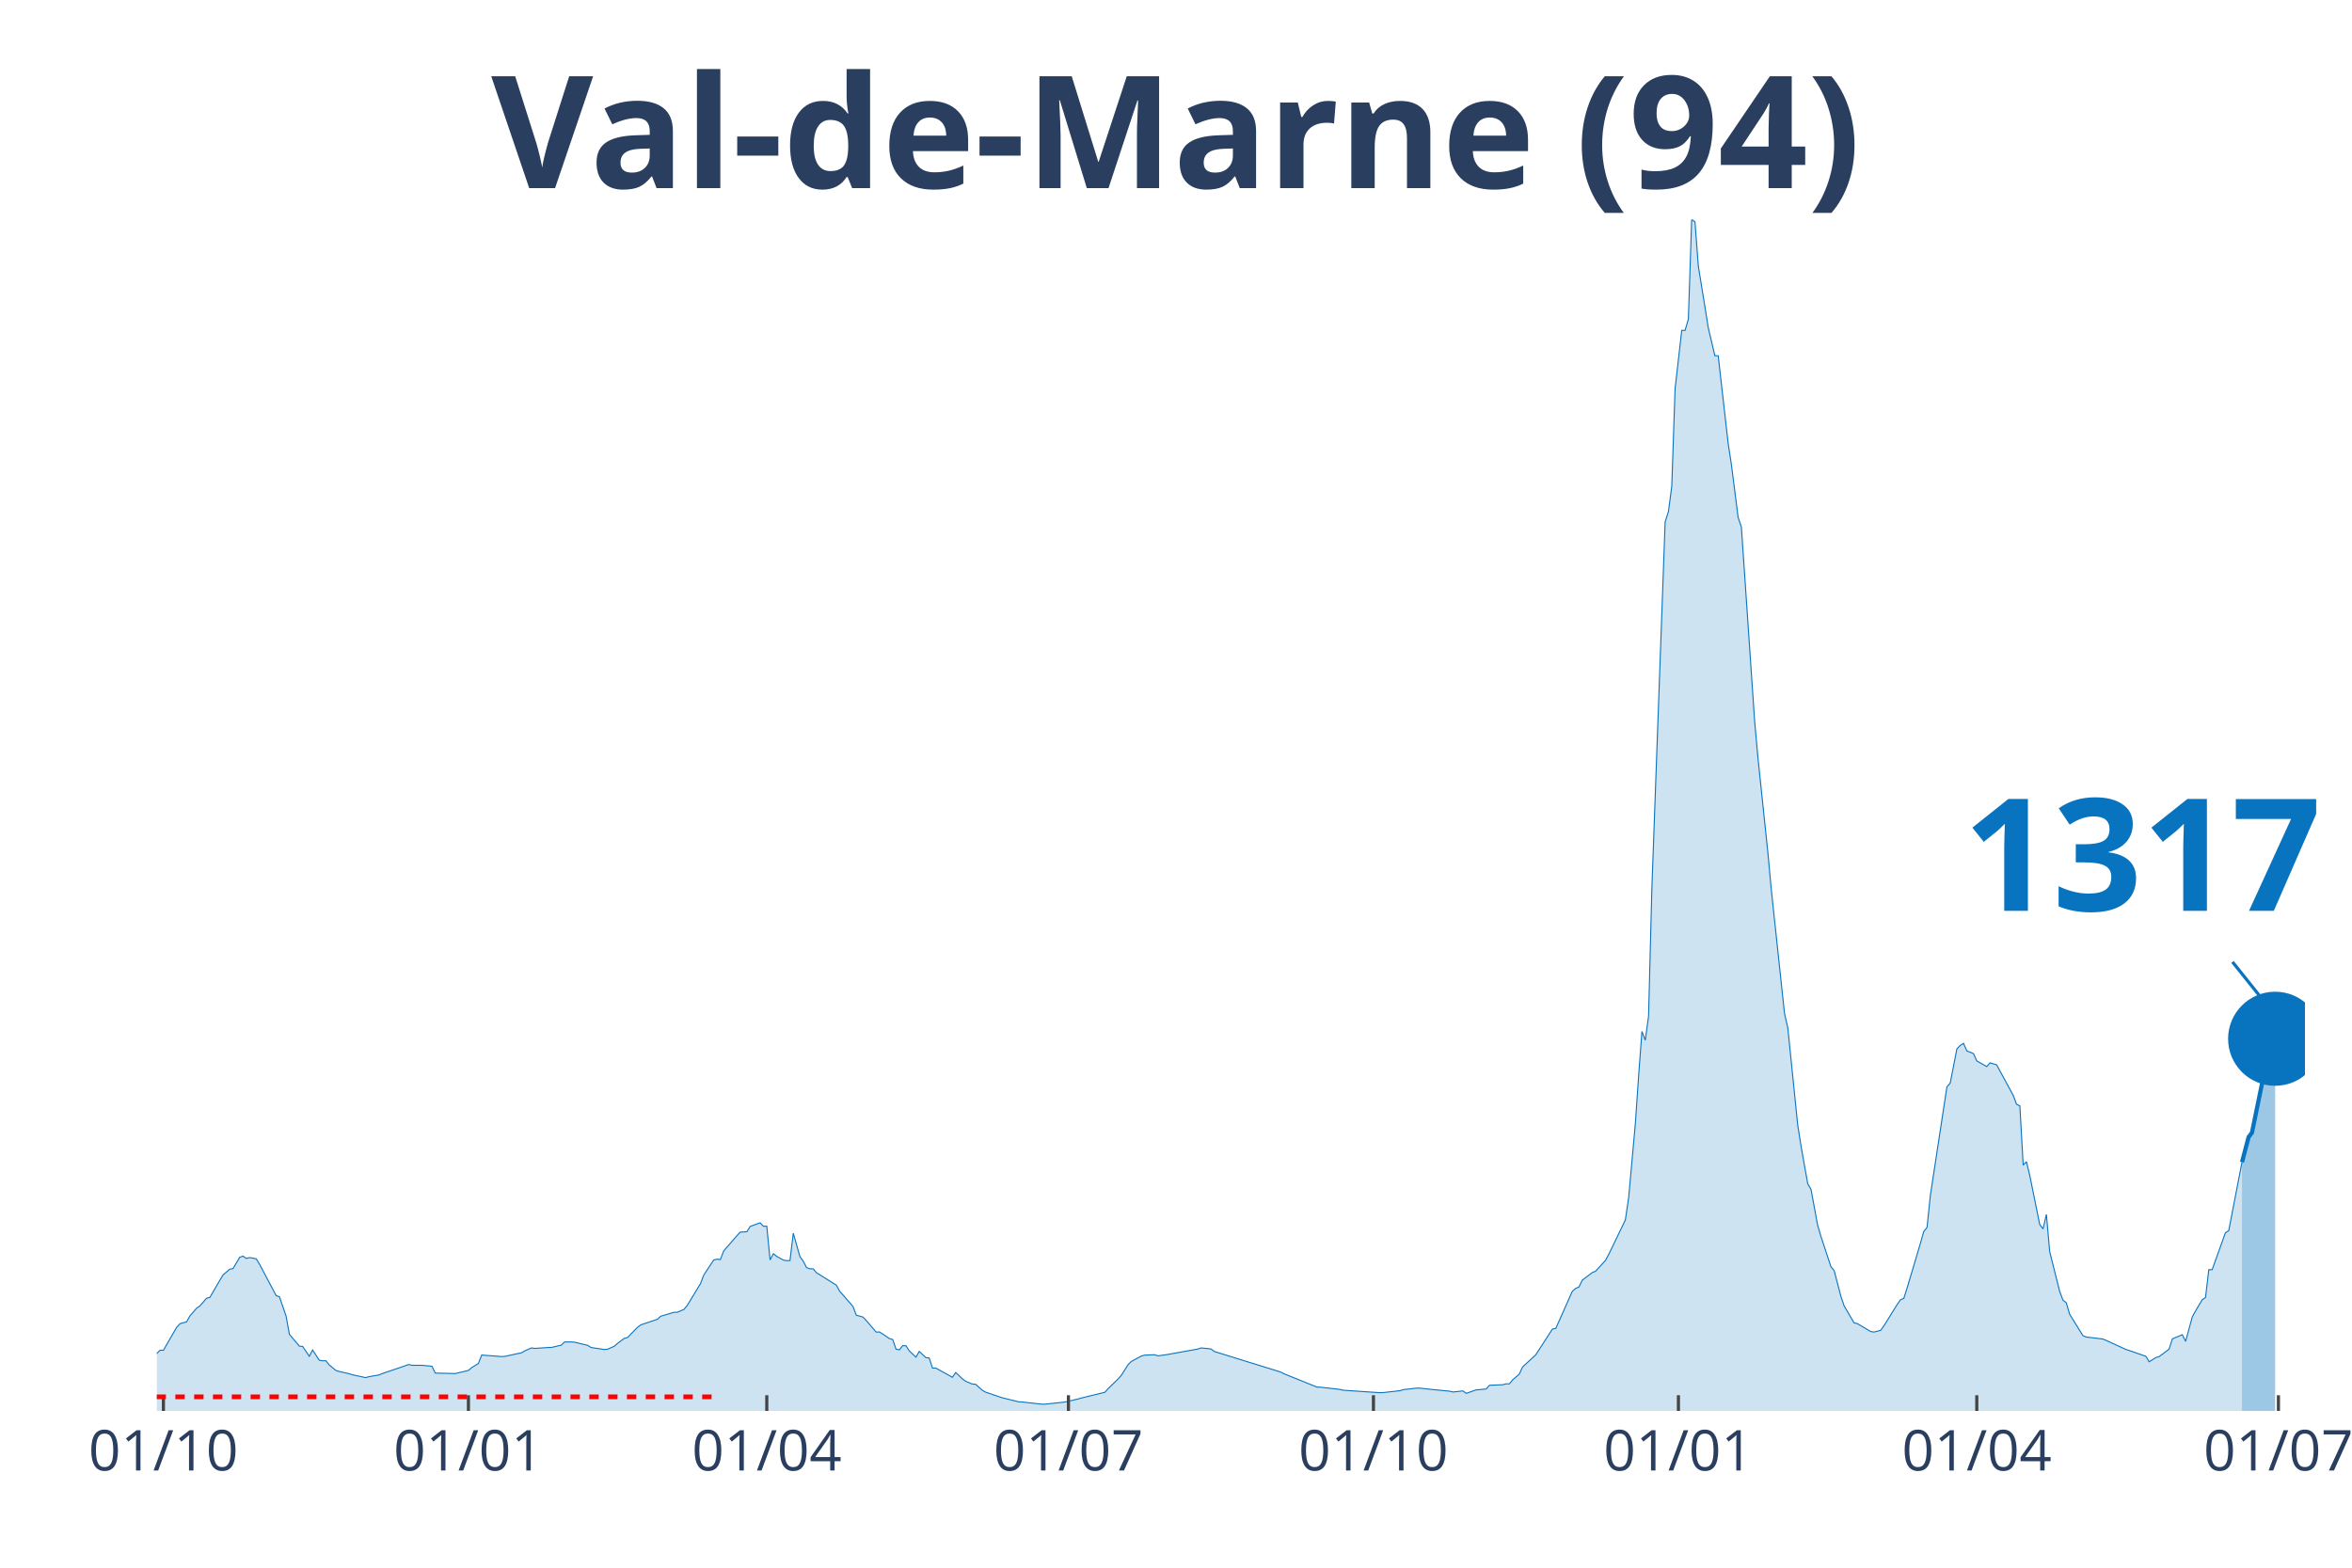
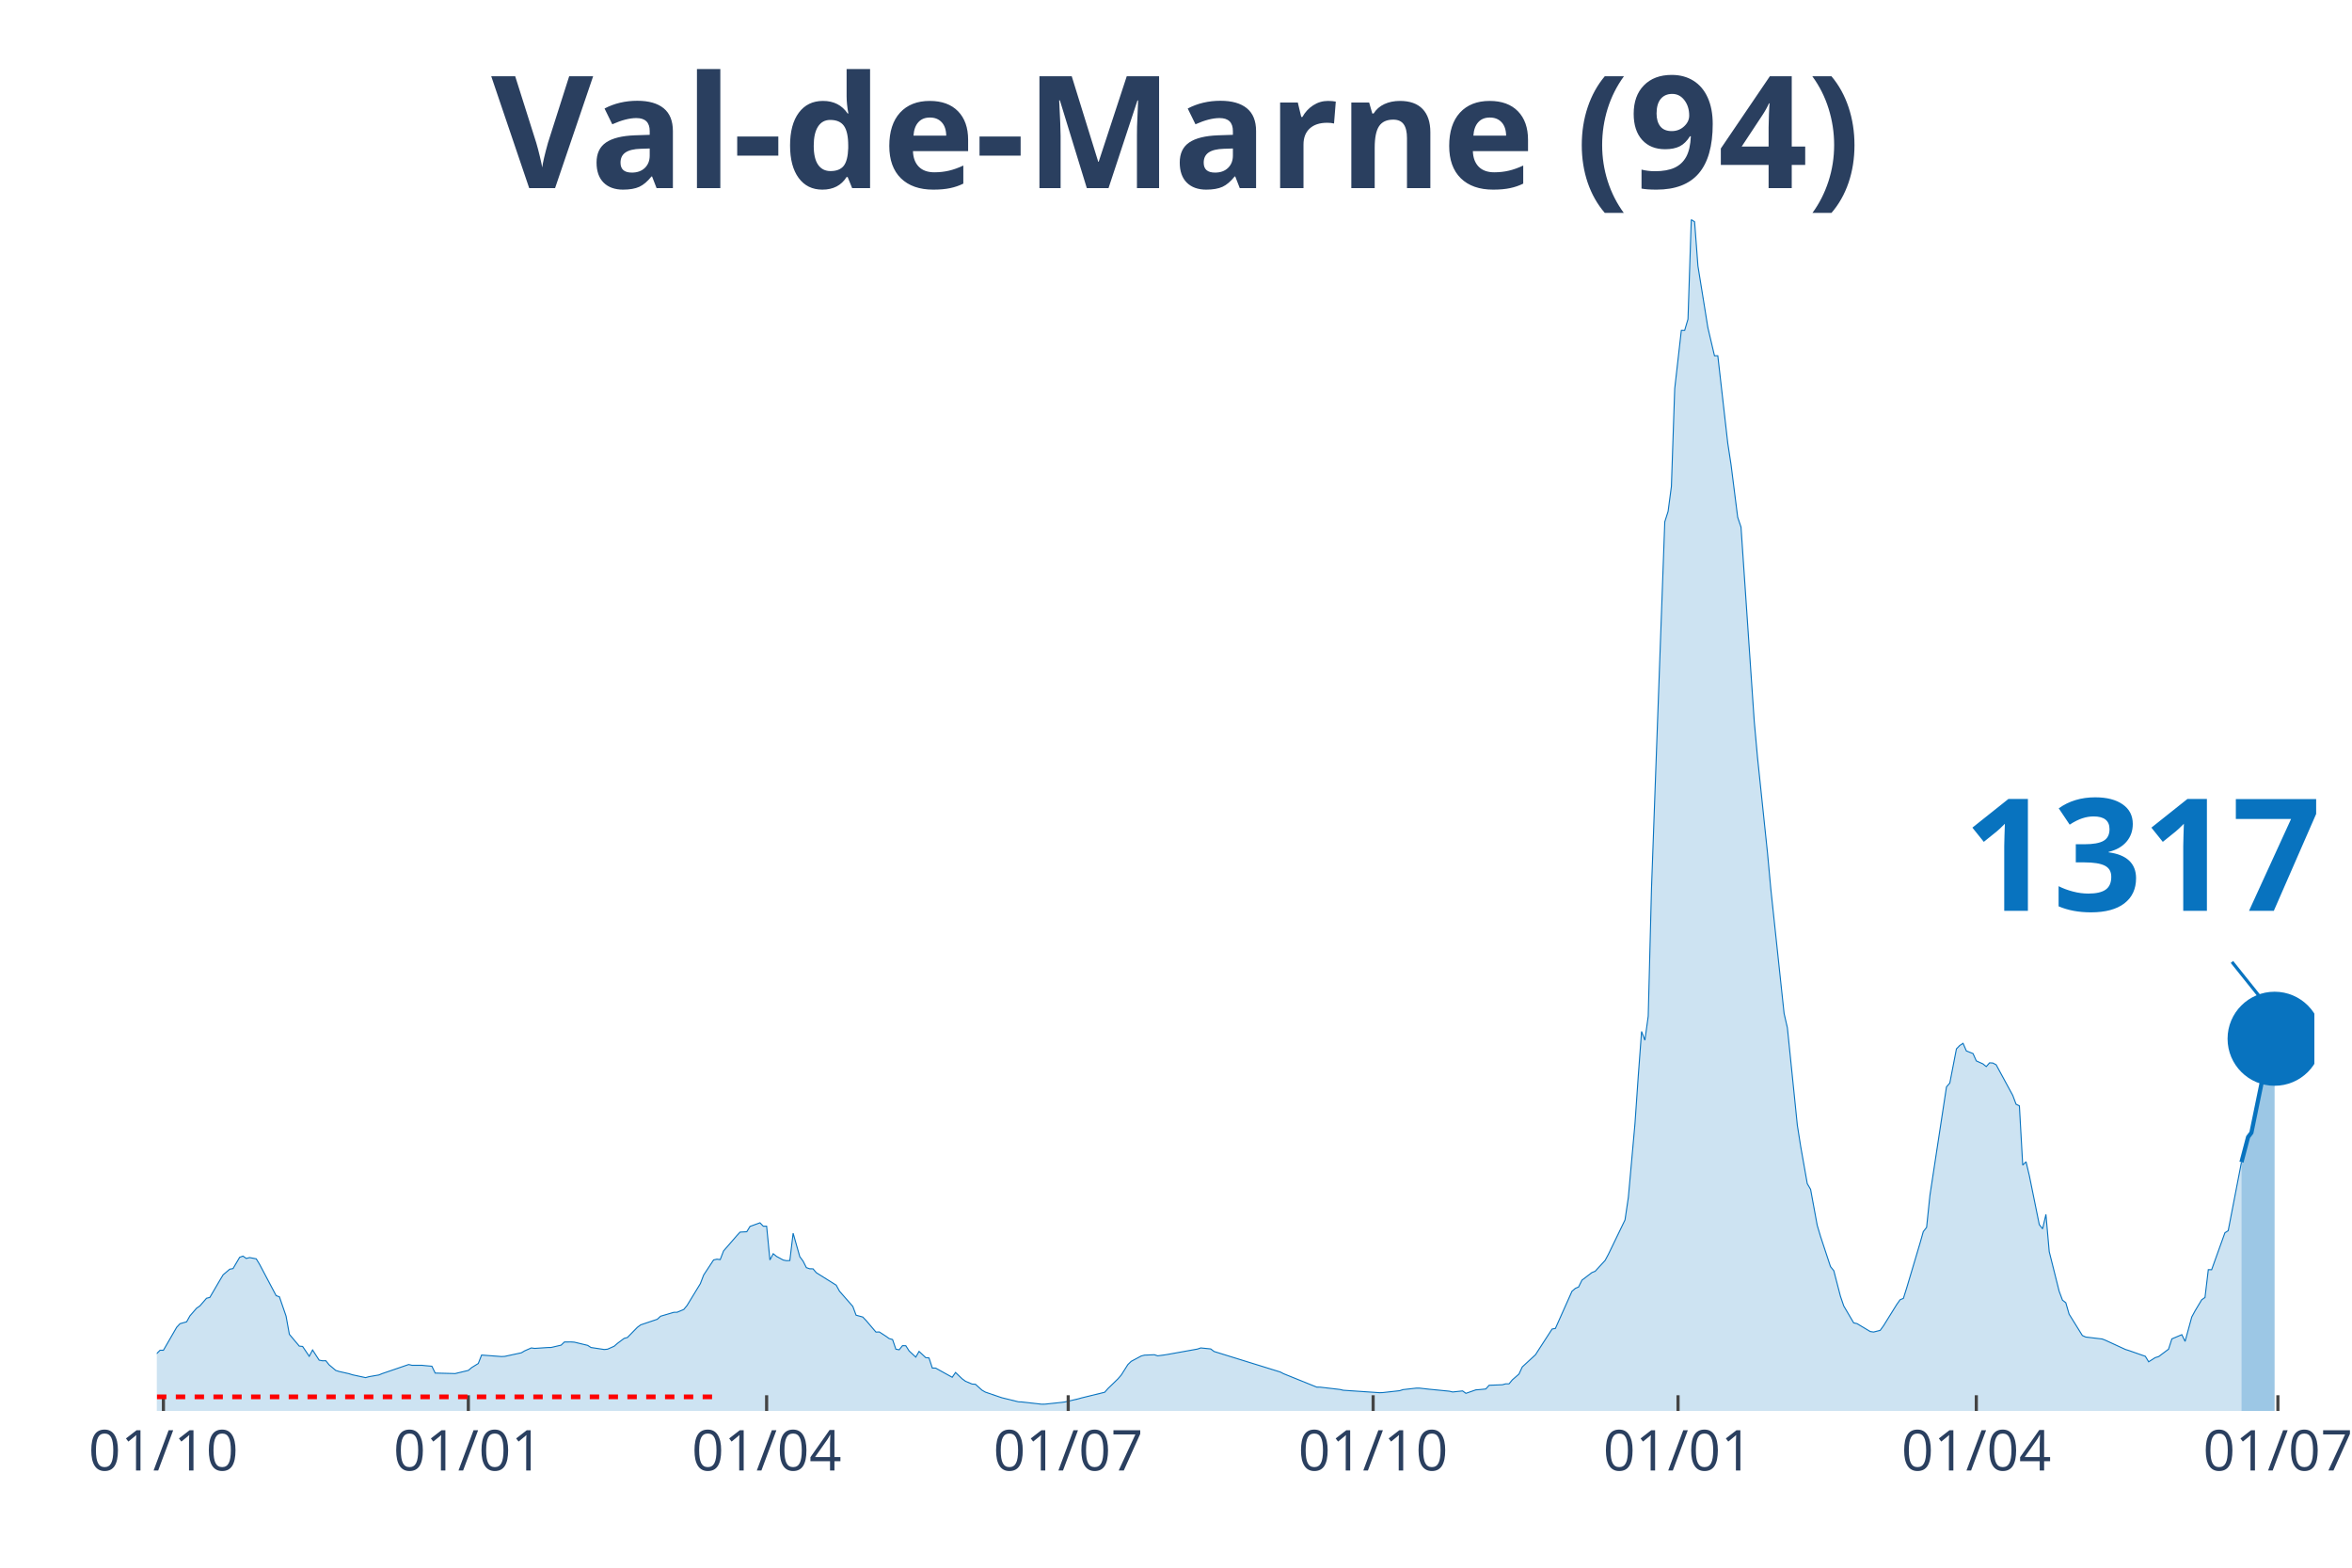
<svg xmlns="http://www.w3.org/2000/svg" class="main-svg" width="1125" height="750" style="" viewBox="0 0 750 500">
  <rect x="0" y="0" width="750" height="500" style="fill: rgb(0, 0, 0); fill-opacity: 0;" />
-   <defs id="defs-4c62f6">
+   <defs id="defs-4517c0">
    <g class="clips">
-       <clipPath id="clip4c62f6xyplot" class="plotclip">
-         <rect width="685" height="380" />
+       <clipPath id="clip4517c0xyplot" class="plotclip">
+         <rect width="688" height="380" />
      </clipPath>
-       <clipPath class="axesclip" id="clip4c62f6x">
-         <rect x="50" y="0" width="685" height="500" />
+       <clipPath class="axesclip" id="clip4517c0x">
+         <rect x="50" y="0" width="688" height="500" />
      </clipPath>
-       <clipPath class="axesclip" id="clip4c62f6y">
+       <clipPath class="axesclip" id="clip4517c0y">
        <rect x="0" y="70" width="750" height="380" />
      </clipPath>
-       <clipPath class="axesclip" id="clip4c62f6xy">
-         <rect x="50" y="70" width="685" height="380" />
+       <clipPath class="axesclip" id="clip4517c0xy">
+         <rect x="50" y="70" width="688" height="380" />
      </clipPath>
    </g>
    <g class="gradients" />
  </defs>
  <g class="bglayer">
-     <rect class="bg" x="50" y="70" width="685" height="380" style="fill: rgb(0, 0, 0); fill-opacity: 0; stroke-width: 0;" />
+     <rect class="bg" x="50" y="70" width="688" height="380" style="fill: rgb(0, 0, 0); fill-opacity: 0; stroke-width: 0;" />
  </g>
  <g class="layer-below">
    <g class="imagelayer" />
    <g class="shapelayer" />
  </g>
  <g class="cartesianlayer">
    <g class="subplot xy">
      <g class="layer-subplot">
        <g class="shapelayer" />
        <g class="imagelayer" />
      </g>
      <g class="gridlayer">
        <g class="x">
          <path class="xgrid crisp" transform="translate(52.11,0)" d="M0,70v380" style="stroke: rgb(255, 255, 255); stroke-opacity: 1; stroke-width: 1px;" />
-           <path class="xgrid crisp" transform="translate(149.37,0)" d="M0,70v380" style="stroke: rgb(255, 255, 255); stroke-opacity: 1; stroke-width: 1px;" />
-           <path class="xgrid crisp" transform="translate(244.51,0)" d="M0,70v380" style="stroke: rgb(255, 255, 255); stroke-opacity: 1; stroke-width: 1px;" />
-           <path class="xgrid crisp" transform="translate(340.7,0)" d="M0,70v380" style="stroke: rgb(255, 255, 255); stroke-opacity: 1; stroke-width: 1px;" />
-           <path class="xgrid crisp" transform="translate(437.96,0)" d="M0,70v380" style="stroke: rgb(255, 255, 255); stroke-opacity: 1; stroke-width: 1px;" />
-           <path class="xgrid crisp" transform="translate(535.21,0)" d="M0,70v380" style="stroke: rgb(255, 255, 255); stroke-opacity: 1; stroke-width: 1px;" />
-           <path class="xgrid crisp" transform="translate(630.35,0)" d="M0,70v380" style="stroke: rgb(255, 255, 255); stroke-opacity: 1; stroke-width: 1px;" />
-           <path class="xgrid crisp" transform="translate(726.54,0)" d="M0,70v380" style="stroke: rgb(255, 255, 255); stroke-opacity: 1; stroke-width: 1px;" />
+           <path class="xgrid crisp" transform="translate(149.34,0)" d="M0,70v380" style="stroke: rgb(255, 255, 255); stroke-opacity: 1; stroke-width: 1px;" />
+           <path class="xgrid crisp" transform="translate(244.46,0)" d="M0,70v380" style="stroke: rgb(255, 255, 255); stroke-opacity: 1; stroke-width: 1px;" />
+           <path class="xgrid crisp" transform="translate(340.63,0)" d="M0,70v380" style="stroke: rgb(255, 255, 255); stroke-opacity: 1; stroke-width: 1px;" />
+           <path class="xgrid crisp" transform="translate(437.86,0)" d="M0,70v380" style="stroke: rgb(255, 255, 255); stroke-opacity: 1; stroke-width: 1px;" />
+           <path class="xgrid crisp" transform="translate(535.09,0)" d="M0,70v380" style="stroke: rgb(255, 255, 255); stroke-opacity: 1; stroke-width: 1px;" />
+           <path class="xgrid crisp" transform="translate(630.2,0)" d="M0,70v380" style="stroke: rgb(255, 255, 255); stroke-opacity: 1; stroke-width: 1px;" />
+           <path class="xgrid crisp" transform="translate(726.37,0)" d="M0,70v380" style="stroke: rgb(255, 255, 255); stroke-opacity: 1; stroke-width: 1px;" />
        </g>
        <g class="y" />
      </g>
      <g class="zerolinelayer" />
      <path class="xlines-below" />
      <path class="ylines-below" />
      <g class="overlines-below" />
      <g class="xaxislayer-below" />
      <g class="yaxislayer-below" />
      <g class="overaxes-below" />
-       <g class="plot" transform="translate(50, 70)" clip-path="url('#clip4c62f6xyplot')">
+       <g class="plot" transform="translate(50, 70)" clip-path="url('#clip4517c0xyplot')">
        <g class="scatterlayer mlayer">
-           <g class="trace scatter trace88eab8" style="stroke-miterlimit: 2;">
+           <g class="trace scatter trace448e6b" style="stroke-miterlimit: 2;">
            <g class="fills">
              <g>
-                 <path class="js-fill" d="M664.92,380L-143.77,380L-143.77,378.74L-101.48,379.36L-100.42,379.4L-78.23,379.15L-77.17,378.9L-52.85,375.46L-51.8,375.05L-47.57,374.02L-46.51,373.29L-39.11,370.02L-38.06,369.4L-35.94,367.92L-34.88,367.85L-29.6,366.71L-28.54,366.74L-16.91,366.6L-15.86,365.98L-12.69,366.08L-11.63,365.44L-9.51,364.74L-8.46,364.96L-3.17,364.45L-2.11,363.78L1.06,360.64L2.11,360.65L6.34,353.32L7.4,352.18L9.51,351.58L10.57,349.68L12.69,347.24L13.74,346.51L15.86,344.07L16.91,343.8L20.08,338.37L21.14,336.6L23.26,334.8L24.31,334.6L26.43,331L27.48,330.62L28.54,331.37L29.6,331.09L31.71,331.49L32.77,333.22L38.06,343.23L39.11,343.6L41.23,349.76L42.28,355.56L45.46,359.33L46.51,359.44L48.63,362.58L49.68,360.56L51.8,363.81L52.85,364.01L53.91,363.99L54.97,365.31L57.08,367.08L58.14,367.42L61.31,368.13L62.37,368.47L66.6,369.38L67.65,369.08L70.83,368.53L71.88,368.1L80.34,365.2L81.4,365.45L84.57,365.45L85.63,365.56L87.74,365.75L88.8,367.93L94.08,368.06L95.14,368.09L99.37,367.08L100.42,366.18L102.54,364.88L103.6,362.18L109.94,362.66L111,362.6L116.28,361.46L117.34,360.84L119.45,359.91L120.51,360.06L124.74,359.78L125.79,359.76L128.97,359.02L130.02,358.01L132.14,358L133.19,358.07L137.42,359.09L138.48,359.77L142.71,360.41L143.77,360.31L145.88,359.37L146.94,358.45L149.05,356.87L150.11,356.58L153.28,353.34L154.34,352.55L159.62,350.77L160.68,349.8L164.91,348.55L165.96,348.53L168.08,347.64L169.14,346.36L173.36,339.42L174.42,336.66L177.59,331.84L178.65,331.6L179.71,331.73L180.76,328.98L184.99,324.1L186.05,322.97L188.16,322.85L189.22,321.15L192.39,320L193.45,321.09L194.51,321.09L195.56,331.85L196.62,329.86L197.68,330.72L199.79,331.87L200.85,332.09L201.91,332.03L202.96,323.32L205.08,330.79L206.13,332.22L207.19,334.3L208.25,334.67L209.31,334.68L210.36,335.92L216.71,339.89L217.76,341.83L221.99,346.66L223.05,349.47L225.16,350.05L226.22,351.14L229.39,354.86L230.45,354.81L232.56,356.18L233.62,356.93L234.68,357.23L235.73,360.31L236.79,360.5L237.85,359.18L238.9,359.21L239.96,360.87L242.08,362.84L243.13,361.02L245.25,363L246.3,363.1L247.36,366.33L248.42,366.34L253.7,369.27L254.76,367.74L256.88,369.76L257.93,370.54L260.05,371.43L261.1,371.5L263.22,373.39L264.27,374L268.5,375.45L269.56,375.8L274.85,377.1L275.9,377.14L282.25,377.86L283.3,377.84L288.59,377.28L289.65,377.14L293.87,376.16L294.93,375.86L302.33,374.05L303.39,372.86L306.56,369.78L307.62,368.56L309.73,365.22L310.79,364.19L313.96,362.49L315.02,362.21L318.19,362.08L319.24,362.43L321.36,362.15L322.42,361.98L331.93,360.27L332.99,359.91L336.16,360.23L337.21,361.04L358.36,367.59L359.41,368.14L369.98,372.41L371.04,372.42L377.38,373.16L378.44,373.41L390.07,374.19L391.13,374.14L396.41,373.55L397.47,373.21L401.7,372.73L402.75,372.73L405.93,373.09L406.98,373.19L412.27,373.71L413.33,373.96L416.5,373.62L417.55,374.39L420.73,373.28L421.78,373.21L423.9,373L424.95,371.82L429.18,371.65L430.24,371.36L431.3,371.36L432.35,370.09L434.47,368.25L435.52,365.97L439.75,362.07L440.81,360.41L445.04,353.88L446.1,353.69L451.38,341.84L452.44,340.92L453.5,340.47L454.55,338.3L457.72,335.88L458.78,335.45L461.95,331.99L463.01,330.03L468.29,319.08L469.35,311.91L471.47,288.46L472.52,273.14L473.58,258.98L474.64,261.76L475.69,254.11L476.75,213.19L480.98,96.44L482.04,93.09L483.09,85.14L484.15,53.94L486.27,35.37L487.32,35.38L488.38,31.79L489.44,0L490.49,0.75L491.55,14.82L493.67,27.9L494.72,34.5L496.84,43.47L497.89,43.46L501.06,71.31L502.12,78.26L504.24,94.98L505.29,98.11L509.52,160.07L510.58,171.77L513.75,202.07L514.81,213.58L519.04,253.24L520.09,257.8L523.26,288.87L524.32,295.6L526.44,307.52L527.49,309.34L529.61,320.8L530.66,324.36L533.83,333.96L534.89,335.28L537.01,343.41L538.06,346.52L541.23,351.92L542.29,352.15L546.52,354.68L547.58,354.84L549.69,354.31L550.75,352.84L554.98,346.03L556.03,344.54L557.09,344.1L558.15,340.75L562.38,326.53L563.43,322.81L564.49,321.45L565.55,311.24L570.83,276.65L571.89,275.42L574,264.54L575.06,263.44L576.12,262.76L577.18,265.18L579.29,266.02L580.35,268.36L583.52,270.17L584.58,268.98L586.69,269.61L587.75,271.58L591.98,279.38L593.03,282.18L594.09,282.7L595.15,301.6L596.2,300.53L597.26,304.96L600.43,320.57L601.49,321.92L602.55,317.33L603.6,329.19L606.77,341.83L607.83,344.67L608.89,345.5L609.95,349.13L614.17,355.95L615.23,356.43L620.52,357.06L621.57,357.48L627.92,360.4L628.97,360.73L634.26,362.58L635.32,364.33L637.43,362.99L638.49,362.68L641.66,360.31L642.72,357.02L645.89,355.68L646.94,357.82L649.06,350.04L650.12,348.1L652.23,344.55L653.29,343.82L654.34,334.94L655.4,334.97L659.63,323.19L660.69,322.52L664.92,300.67" style="fill: rgb(8, 115, 191); fill-opacity: 0.2; stroke-width: 0;" />
+                 <path class="js-fill" d="M664.75,380L-143.73,380L-143.73,378.74L-101.46,379.36L-100.4,379.4L-78.21,379.15L-77.15,378.9L-52.84,375.46L-51.78,375.05L-47.56,374.02L-46.5,373.29L-39.1,370.02L-38.05,369.4L-35.93,367.92L-34.88,367.85L-29.59,366.71L-28.53,366.74L-16.91,366.6L-15.85,365.98L-12.68,366.08L-11.63,365.44L-9.51,364.74L-8.45,364.96L-3.17,364.45L-2.11,363.78L1.06,360.64L2.11,360.65L6.34,353.32L7.4,352.18L9.51,351.58L10.57,349.68L12.68,347.24L13.74,346.51L15.85,344.07L16.91,343.8L20.08,338.37L21.14,336.6L23.25,334.8L24.31,334.6L26.42,331L27.48,330.62L28.53,331.37L29.59,331.09L31.71,331.49L32.76,333.22L38.05,343.23L39.1,343.6L41.22,349.76L42.27,355.56L45.44,359.33L46.5,359.44L48.61,362.58L49.67,360.56L51.78,363.81L52.84,364.01L53.9,363.99L54.96,365.31L57.07,367.08L58.13,367.42L61.3,368.13L62.35,368.47L66.58,369.38L67.64,369.08L70.81,368.53L71.86,368.1L80.32,365.2L81.38,365.45L84.55,365.45L85.6,365.56L87.72,365.75L88.77,367.93L94.06,368.06L95.12,368.09L99.34,367.08L100.4,366.18L102.51,364.88L103.57,362.18L109.91,362.66L110.97,362.6L116.25,361.46L117.31,360.84L119.42,359.91L120.48,360.06L124.71,359.78L125.76,359.76L128.93,359.02L129.99,358.01L132.1,358L133.16,358.07L137.39,359.09L138.45,359.77L142.67,360.41L143.73,360.31L145.84,359.37L146.9,358.45L149.01,356.87L150.07,356.58L153.24,353.34L154.3,352.55L159.58,350.77L160.64,349.8L164.87,348.55L165.92,348.53L168.04,347.64L169.09,346.36L173.32,339.42L174.38,336.66L177.55,331.84L178.61,331.6L179.66,331.73L180.72,328.98L184.95,324.1L186,322.97L188.12,322.85L189.17,321.15L192.34,320L193.4,321.09L194.46,321.09L195.51,331.85L196.57,329.86L197.63,330.72L199.74,331.87L200.8,332.09L201.86,332.03L202.91,323.32L205.03,330.79L206.08,332.22L207.14,334.3L208.2,334.67L209.25,334.68L210.31,335.92L216.65,339.89L217.71,341.83L221.94,346.66L222.99,349.47L225.11,350.05L226.16,351.14L229.33,354.86L230.39,354.81L232.5,356.18L233.56,356.93L234.62,357.23L235.67,360.31L236.73,360.5L237.79,359.18L238.84,359.21L239.9,360.87L242.02,362.84L243.07,361.02L245.19,363L246.24,363.1L247.3,366.33L248.36,366.34L253.64,369.27L254.7,367.74L256.81,369.76L257.87,370.54L259.98,371.43L261.04,371.5L263.15,373.39L264.21,374L268.44,375.45L269.49,375.8L274.78,377.1L275.83,377.14L282.18,377.86L283.23,377.84L288.52,377.28L289.57,377.14L293.8,376.16L294.86,375.86L302.25,374.05L303.31,372.86L306.48,369.78L307.54,368.56L309.65,365.22L310.71,364.19L313.88,362.49L314.94,362.21L318.11,362.08L319.16,362.43L321.28,362.15L322.33,361.98L331.85,360.27L332.9,359.91L336.07,360.23L337.13,361.04L358.27,367.59L359.32,368.14L369.89,372.41L370.95,372.42L377.29,373.16L378.35,373.41L389.97,374.19L391.03,374.14L396.31,373.55L397.37,373.21L401.6,372.73L402.65,372.73L405.82,373.09L406.88,373.19L412.17,373.71L413.22,373.96L416.39,373.62L417.45,374.39L420.62,373.28L421.68,373.21L423.79,373L424.85,371.82L429.08,371.65L430.13,371.36L431.19,371.36L432.25,370.09L434.36,368.25L435.42,365.97L439.64,362.07L440.7,360.41L444.93,353.88L445.98,353.69L451.27,341.84L452.33,340.92L453.38,340.47L454.44,338.3L457.61,335.88L458.67,335.45L461.84,331.99L462.89,330.03L468.18,319.08L469.24,311.91L471.35,288.46L472.41,273.14L473.46,258.98L474.52,261.76L475.58,254.11L476.63,213.19L480.86,96.44L481.92,93.09L482.97,85.14L484.03,53.94L486.14,35.37L487.2,35.38L488.26,31.79L489.31,0L490.37,0.75L491.43,14.82L493.54,27.9L494.6,34.5L496.71,43.47L497.77,43.46L500.94,71.31L502,78.26L504.11,94.98L505.17,98.11L509.39,160.07L510.45,171.77L513.62,202.07L514.68,213.58L518.91,253.24L519.96,257.8L523.13,288.87L524.19,295.6L526.3,307.52L527.36,309.34L529.47,320.8L530.53,324.36L533.7,333.96L534.76,335.28L536.87,343.41L537.93,346.52L541.1,351.92L542.16,352.15L546.38,354.68L547.44,354.84L549.55,354.31L550.61,352.84L554.84,346.03L555.9,344.54L556.95,344.1L558.01,340.75L562.24,326.53L563.29,322.81L564.35,321.45L565.41,311.24L570.69,276.65L571.75,275.42L573.86,264.54L574.92,263.44L575.98,262.76L577.03,265.18L579.15,266.02L580.2,268.36L582.32,269.32L583.37,270.17L584.43,268.98L585.49,269.04L586.54,269.61L587.6,271.58L591.83,279.38L592.88,282.18L593.94,282.7L595,301.6L596.06,300.53L597.11,304.96L600.28,320.57L601.34,321.92L602.4,317.33L603.45,329.19L606.62,341.83L607.68,344.67L608.74,345.5L609.79,349.13L614.02,355.95L615.08,356.43L620.36,357.06L621.42,357.48L627.76,360.4L628.82,360.73L634.1,362.58L635.16,364.33L637.27,362.99L638.33,362.68L641.5,360.31L642.56,357.02L645.73,355.68L646.78,357.82L648.9,350.04L649.95,348.1L652.07,344.55L653.12,343.82L654.18,334.94L655.24,334.97L659.47,323.19L660.52,322.52L664.75,300.67" style="fill: rgb(8, 115, 191); fill-opacity: 0.2; stroke-width: 0;" />
              </g>
            </g>
            <g class="errorbars" />
            <g class="lines">
-               <path class="js-line" d="M-143.77,378.74L-101.48,379.36L-100.42,379.4L-78.23,379.15L-77.17,378.9L-52.85,375.46L-51.8,375.05L-47.57,374.02L-46.51,373.29L-39.11,370.02L-38.06,369.4L-35.94,367.92L-34.88,367.85L-29.6,366.71L-28.54,366.74L-16.91,366.6L-15.86,365.98L-12.69,366.08L-11.63,365.44L-9.51,364.74L-8.46,364.96L-3.17,364.45L-2.11,363.78L1.06,360.64L2.11,360.65L6.34,353.32L7.4,352.18L9.51,351.58L10.57,349.68L12.69,347.24L13.74,346.51L15.86,344.07L16.91,343.8L20.08,338.37L21.14,336.6L23.26,334.8L24.31,334.6L26.43,331L27.48,330.62L28.54,331.37L29.6,331.09L31.71,331.49L32.77,333.22L38.06,343.23L39.11,343.6L41.23,349.76L42.28,355.56L45.46,359.33L46.51,359.44L48.63,362.58L49.68,360.56L51.8,363.81L52.85,364.01L53.91,363.99L54.97,365.31L57.08,367.08L58.14,367.42L61.31,368.13L62.37,368.47L66.6,369.38L67.65,369.08L70.83,368.53L71.88,368.1L80.34,365.2L81.4,365.45L84.57,365.45L85.63,365.56L87.74,365.75L88.8,367.93L94.08,368.06L95.14,368.09L99.37,367.08L100.42,366.18L102.54,364.88L103.6,362.18L109.94,362.66L111,362.6L116.28,361.46L117.34,360.84L119.45,359.91L120.51,360.06L124.74,359.78L125.79,359.76L128.97,359.02L130.02,358.01L132.14,358L133.19,358.07L137.42,359.09L138.48,359.77L142.71,360.41L143.77,360.31L145.88,359.37L146.94,358.45L149.05,356.87L150.11,356.58L153.28,353.34L154.34,352.55L159.62,350.77L160.68,349.8L164.91,348.55L165.96,348.53L168.08,347.64L169.14,346.36L173.36,339.42L174.42,336.66L177.59,331.84L178.65,331.6L179.71,331.73L180.76,328.98L184.99,324.1L186.05,322.97L188.16,322.85L189.22,321.15L192.39,320L193.45,321.09L194.51,321.09L195.56,331.85L196.62,329.86L197.68,330.72L199.79,331.87L200.85,332.09L201.91,332.03L202.96,323.32L205.08,330.79L206.13,332.22L207.19,334.3L208.25,334.67L209.31,334.68L210.36,335.92L216.71,339.89L217.76,341.83L221.99,346.66L223.05,349.47L225.16,350.05L226.22,351.14L229.39,354.86L230.45,354.81L232.56,356.18L233.62,356.93L234.68,357.23L235.73,360.31L236.79,360.5L237.85,359.18L238.9,359.21L239.96,360.87L242.08,362.84L243.13,361.02L245.25,363L246.3,363.1L247.36,366.33L248.42,366.34L253.7,369.27L254.76,367.74L256.88,369.76L257.93,370.54L260.05,371.43L261.1,371.5L263.22,373.39L264.27,374L268.5,375.45L269.56,375.8L274.85,377.1L275.9,377.14L282.25,377.86L283.3,377.84L288.59,377.28L289.65,377.14L293.87,376.16L294.93,375.86L302.33,374.05L303.39,372.86L306.56,369.78L307.62,368.56L309.73,365.22L310.79,364.19L313.96,362.49L315.02,362.21L318.19,362.08L319.24,362.43L321.36,362.15L322.42,361.98L331.93,360.27L332.99,359.91L336.16,360.23L337.21,361.04L358.36,367.59L359.41,368.14L369.98,372.41L371.04,372.42L377.38,373.16L378.44,373.41L390.07,374.19L391.13,374.14L396.41,373.55L397.47,373.21L401.7,372.73L402.75,372.73L405.93,373.09L406.98,373.19L412.27,373.71L413.33,373.96L416.5,373.62L417.55,374.39L420.73,373.28L421.78,373.21L423.9,373L424.95,371.82L429.18,371.65L430.24,371.36L431.3,371.36L432.35,370.09L434.47,368.25L435.52,365.97L439.75,362.07L440.81,360.41L445.04,353.88L446.1,353.69L451.38,341.84L452.44,340.92L453.5,340.47L454.55,338.3L457.72,335.88L458.78,335.45L461.95,331.99L463.01,330.03L468.29,319.08L469.35,311.91L471.47,288.46L472.52,273.14L473.58,258.98L474.64,261.76L475.69,254.11L476.75,213.19L480.98,96.44L482.04,93.09L483.09,85.14L484.15,53.94L486.27,35.37L487.32,35.38L488.38,31.79L489.44,0L490.49,0.75L491.55,14.82L493.67,27.9L494.72,34.5L496.84,43.47L497.89,43.46L501.06,71.31L502.12,78.26L504.24,94.98L505.29,98.11L509.52,160.07L510.58,171.77L513.75,202.07L514.81,213.58L519.04,253.24L520.09,257.8L523.26,288.87L524.32,295.6L526.44,307.52L527.49,309.34L529.61,320.8L530.66,324.36L533.83,333.96L534.89,335.28L537.01,343.41L538.06,346.52L541.23,351.92L542.29,352.15L546.52,354.68L547.58,354.84L549.69,354.31L550.75,352.84L554.98,346.03L556.03,344.54L557.09,344.1L558.15,340.75L562.38,326.53L563.43,322.81L564.49,321.45L565.55,311.24L570.83,276.65L571.89,275.42L574,264.54L575.06,263.44L576.12,262.76L577.18,265.18L579.29,266.02L580.35,268.36L583.52,270.17L584.58,268.98L586.69,269.61L587.75,271.58L591.98,279.38L593.03,282.18L594.09,282.7L595.15,301.6L596.2,300.53L597.26,304.96L600.43,320.57L601.49,321.92L602.55,317.33L603.6,329.19L606.77,341.83L607.83,344.67L608.89,345.5L609.95,349.13L614.17,355.95L615.23,356.43L620.52,357.06L621.57,357.48L627.92,360.4L628.97,360.73L634.26,362.58L635.32,364.33L637.43,362.99L638.49,362.68L641.66,360.31L642.72,357.02L645.89,355.68L646.94,357.82L649.06,350.04L650.12,348.1L652.23,344.55L653.29,343.82L654.34,334.94L655.4,334.97L659.63,323.19L660.69,322.52L664.92,300.67" style="vector-effect: non-scaling-stroke; fill: none; stroke: rgb(8, 115, 191); stroke-opacity: 1; stroke-width: 0.5px; opacity: 1;" />
+               <path class="js-line" d="M-143.73,378.74L-101.46,379.36L-100.4,379.4L-78.21,379.15L-77.15,378.9L-52.84,375.46L-51.78,375.05L-47.56,374.02L-46.5,373.29L-39.1,370.02L-38.05,369.4L-35.93,367.92L-34.88,367.85L-29.59,366.71L-28.53,366.74L-16.91,366.6L-15.85,365.98L-12.68,366.08L-11.63,365.44L-9.51,364.74L-8.45,364.96L-3.17,364.45L-2.11,363.78L1.06,360.64L2.11,360.65L6.34,353.32L7.4,352.18L9.51,351.58L10.57,349.68L12.68,347.24L13.74,346.51L15.85,344.07L16.91,343.8L20.08,338.37L21.14,336.6L23.25,334.8L24.31,334.6L26.42,331L27.48,330.62L28.53,331.37L29.59,331.09L31.71,331.49L32.76,333.22L38.05,343.23L39.1,343.6L41.22,349.76L42.27,355.56L45.44,359.33L46.5,359.44L48.61,362.58L49.67,360.56L51.78,363.81L52.84,364.01L53.9,363.99L54.96,365.31L57.07,367.08L58.13,367.42L61.3,368.13L62.35,368.47L66.58,369.38L67.64,369.08L70.81,368.53L71.86,368.1L80.32,365.2L81.38,365.45L84.55,365.45L85.6,365.56L87.72,365.75L88.77,367.93L94.06,368.06L95.12,368.09L99.34,367.08L100.4,366.18L102.51,364.88L103.57,362.18L109.91,362.66L110.97,362.6L116.25,361.46L117.31,360.84L119.42,359.91L120.48,360.06L124.71,359.78L125.76,359.76L128.93,359.02L129.99,358.01L132.1,358L133.16,358.07L137.39,359.09L138.45,359.77L142.67,360.41L143.73,360.31L145.84,359.37L146.9,358.45L149.01,356.87L150.07,356.58L153.24,353.34L154.3,352.55L159.58,350.77L160.64,349.8L164.87,348.55L165.92,348.53L168.04,347.64L169.09,346.36L173.32,339.42L174.38,336.66L177.55,331.84L178.61,331.6L179.66,331.73L180.72,328.98L184.95,324.1L186,322.97L188.12,322.85L189.17,321.15L192.34,320L193.4,321.09L194.46,321.09L195.51,331.85L196.57,329.86L197.63,330.72L199.74,331.87L200.8,332.09L201.86,332.03L202.91,323.32L205.03,330.79L206.08,332.22L207.14,334.3L208.2,334.67L209.25,334.68L210.31,335.92L216.65,339.89L217.71,341.83L221.94,346.66L222.99,349.47L225.11,350.05L226.16,351.14L229.33,354.86L230.39,354.81L232.5,356.18L233.56,356.93L234.62,357.23L235.67,360.31L236.73,360.5L237.79,359.18L238.84,359.21L239.9,360.87L242.02,362.84L243.07,361.02L245.19,363L246.24,363.1L247.3,366.33L248.36,366.34L253.64,369.27L254.7,367.74L256.81,369.76L257.87,370.54L259.98,371.43L261.04,371.5L263.15,373.39L264.21,374L268.44,375.45L269.49,375.8L274.78,377.1L275.83,377.14L282.18,377.86L283.23,377.84L288.52,377.28L289.57,377.14L293.8,376.16L294.86,375.86L302.25,374.05L303.31,372.86L306.48,369.78L307.54,368.56L309.65,365.22L310.71,364.19L313.88,362.49L314.94,362.21L318.11,362.08L319.16,362.43L321.28,362.15L322.33,361.98L331.85,360.27L332.9,359.91L336.07,360.23L337.13,361.04L358.27,367.59L359.32,368.14L369.89,372.41L370.95,372.42L377.29,373.16L378.35,373.41L389.97,374.19L391.03,374.14L396.31,373.55L397.37,373.21L401.6,372.73L402.65,372.73L405.82,373.09L406.88,373.19L412.17,373.71L413.22,373.96L416.39,373.62L417.45,374.39L420.62,373.28L421.68,373.21L423.79,373L424.85,371.82L429.08,371.65L430.13,371.36L431.19,371.36L432.25,370.09L434.36,368.25L435.42,365.97L439.64,362.07L440.7,360.41L444.93,353.88L445.98,353.69L451.27,341.84L452.33,340.92L453.38,340.47L454.44,338.3L457.61,335.88L458.67,335.45L461.84,331.99L462.89,330.03L468.18,319.08L469.24,311.91L471.35,288.46L472.41,273.14L473.46,258.98L474.52,261.76L475.58,254.11L476.63,213.19L480.86,96.44L481.92,93.09L482.97,85.14L484.03,53.94L486.14,35.37L487.2,35.38L488.26,31.79L489.31,0L490.37,0.75L491.43,14.82L493.54,27.9L494.6,34.5L496.71,43.47L497.77,43.46L500.94,71.31L502,78.26L504.11,94.98L505.17,98.11L509.39,160.07L510.45,171.77L513.62,202.07L514.68,213.58L518.91,253.24L519.96,257.8L523.13,288.87L524.19,295.6L526.3,307.52L527.36,309.34L529.47,320.8L530.53,324.36L533.7,333.96L534.76,335.28L536.87,343.41L537.93,346.52L541.1,351.92L542.16,352.15L546.38,354.68L547.44,354.84L549.55,354.31L550.61,352.84L554.84,346.03L555.9,344.54L556.95,344.1L558.01,340.75L562.24,326.53L563.29,322.81L564.35,321.45L565.41,311.24L570.69,276.65L571.75,275.42L573.86,264.54L574.92,263.44L575.98,262.76L577.03,265.18L579.15,266.02L580.2,268.36L582.32,269.32L583.37,270.17L584.43,268.98L585.49,269.04L586.54,269.61L587.6,271.58L591.83,279.38L592.88,282.18L593.94,282.7L595,301.6L596.06,300.53L597.11,304.96L600.28,320.57L601.34,321.92L602.4,317.33L603.45,329.19L606.62,341.83L607.68,344.67L608.74,345.5L609.79,349.13L614.02,355.95L615.08,356.43L620.36,357.06L621.42,357.48L627.76,360.4L628.82,360.73L634.1,362.58L635.16,364.33L637.27,362.99L638.33,362.68L641.5,360.31L642.56,357.02L645.73,355.68L646.78,357.82L648.9,350.04L649.95,348.1L652.07,344.55L653.12,343.82L654.18,334.94L655.24,334.97L659.47,323.19L660.52,322.52L664.75,300.67" style="vector-effect: non-scaling-stroke; fill: none; stroke: rgb(8, 115, 191); stroke-opacity: 1; stroke-width: 0.5px; opacity: 1;" />
            </g>
            <g class="points" />
            <g class="text" />
          </g>
-           <g class="trace scatter traceedbd4c" style="stroke-miterlimit: 2;">
+           <g class="trace scatter trace587179" style="stroke-miterlimit: 2;">
            <g class="fills">
              <g>
-                 <path class="js-fill" d="M675.49,380L664.92,380L664.92,300.67L667.03,292.66L668.09,291.27L673.37,265.57L674.43,262.21L675.49,261.3" style="fill: rgb(8, 115, 191); fill-opacity: 0.4; stroke-width: 0;" />
+                 <path class="js-fill" d="M675.32,380L664.75,380L664.75,300.67L666.86,292.66L667.92,291.27L673.2,265.57L674.26,262.21L675.32,261.3" style="fill: rgb(8, 115, 191); fill-opacity: 0.4; stroke-width: 0;" />
              </g>
            </g>
            <g class="errorbars" />
            <g class="lines">
-               <path class="js-line" d="M664.92,300.67L667.03,292.66L668.09,291.27L673.37,265.57L674.43,262.21L675.49,261.3" style="vector-effect: non-scaling-stroke; fill: none; stroke: rgb(8, 115, 191); stroke-opacity: 1; stroke-width: 2px; opacity: 1;" />
+               <path class="js-line" d="M664.75,300.67L666.86,292.66L667.92,291.27L673.2,265.57L674.26,262.21L675.32,261.3" style="vector-effect: non-scaling-stroke; fill: none; stroke: rgb(8, 115, 191); stroke-opacity: 1; stroke-width: 2px; opacity: 1;" />
            </g>
            <g class="points" />
            <g class="text" />
          </g>
-           <g class="trace scatter tracece34ea" style="stroke-miterlimit: 2; opacity: 1;">
+           <g class="trace scatter trace8cade7" style="stroke-miterlimit: 2; opacity: 1;">
            <g class="fills" />
            <g class="errorbars" />
            <g class="lines" />
            <g class="points">
-               <path class="point" transform="translate(675.49,261.3)" d="M15,0A15,15 0 1,1 0,-15A15,15 0 0,1 15,0Z" style="opacity: 1; stroke-width: 0px; fill: rgb(8, 115, 191); fill-opacity: 1;" />
+               <path class="point" transform="translate(675.32,261.3)" d="M15,0A15,15 0 1,1 0,-15A15,15 0 0,1 15,0Z" style="opacity: 1; stroke-width: 0px; fill: rgb(8, 115, 191); fill-opacity: 1;" />
            </g>
            <g class="text" />
          </g>
        </g>
      </g>
      <g class="overplot" />
      <path class="xlines-above crisp" style="fill: none; stroke-width: 1px; stroke: rgb(0, 0, 0); stroke-opacity: 0;" d="" />
      <path class="ylines-above crisp" style="fill: none;" d="M0,0" />
      <g class="overlines-above" />
      <g class="xaxislayer-above">
        <path class="xtick ticks crisp" d="M0,450v-5" transform="translate(52.11,0)" style="stroke: rgb(68, 68, 68); stroke-opacity: 1; stroke-width: 1px;" />
-         <path class="xtick ticks crisp" d="M0,450v-5" transform="translate(149.37,0)" style="stroke: rgb(68, 68, 68); stroke-opacity: 1; stroke-width: 1px;" />
-         <path class="xtick ticks crisp" d="M0,450v-5" transform="translate(244.51,0)" style="stroke: rgb(68, 68, 68); stroke-opacity: 1; stroke-width: 1px;" />
-         <path class="xtick ticks crisp" d="M0,450v-5" transform="translate(340.7,0)" style="stroke: rgb(68, 68, 68); stroke-opacity: 1; stroke-width: 1px;" />
-         <path class="xtick ticks crisp" d="M0,450v-5" transform="translate(437.96,0)" style="stroke: rgb(68, 68, 68); stroke-opacity: 1; stroke-width: 1px;" />
-         <path class="xtick ticks crisp" d="M0,450v-5" transform="translate(535.21,0)" style="stroke: rgb(68, 68, 68); stroke-opacity: 1; stroke-width: 1px;" />
-         <path class="xtick ticks crisp" d="M0,450v-5" transform="translate(630.35,0)" style="stroke: rgb(68, 68, 68); stroke-opacity: 1; stroke-width: 1px;" />
-         <path class="xtick ticks crisp" d="M0,450v-5" transform="translate(726.54,0)" style="stroke: rgb(68, 68, 68); stroke-opacity: 1; stroke-width: 1px;" />
+         <path class="xtick ticks crisp" d="M0,450v-5" transform="translate(149.34,0)" style="stroke: rgb(68, 68, 68); stroke-opacity: 1; stroke-width: 1px;" />
+         <path class="xtick ticks crisp" d="M0,450v-5" transform="translate(244.46,0)" style="stroke: rgb(68, 68, 68); stroke-opacity: 1; stroke-width: 1px;" />
+         <path class="xtick ticks crisp" d="M0,450v-5" transform="translate(340.63,0)" style="stroke: rgb(68, 68, 68); stroke-opacity: 1; stroke-width: 1px;" />
+         <path class="xtick ticks crisp" d="M0,450v-5" transform="translate(437.86,0)" style="stroke: rgb(68, 68, 68); stroke-opacity: 1; stroke-width: 1px;" />
+         <path class="xtick ticks crisp" d="M0,450v-5" transform="translate(535.09,0)" style="stroke: rgb(68, 68, 68); stroke-opacity: 1; stroke-width: 1px;" />
+         <path class="xtick ticks crisp" d="M0,450v-5" transform="translate(630.2,0)" style="stroke: rgb(68, 68, 68); stroke-opacity: 1; stroke-width: 1px;" />
+         <path class="xtick ticks crisp" d="M0,450v-5" transform="translate(726.37,0)" style="stroke: rgb(68, 68, 68); stroke-opacity: 1; stroke-width: 1px;" />
        <g class="xtick">
          <text text-anchor="middle" x="0" y="469" transform="translate(52.11,0)" style="font-family: 'Open Sans', verdana, arial, sans-serif; font-size: 18px; fill: rgb(42, 63, 95); fill-opacity: 1; white-space: pre;">01/10</text>
        </g>
        <g class="xtick">
-           <text text-anchor="middle" x="0" y="469" transform="translate(149.37,0)" style="font-family: 'Open Sans', verdana, arial, sans-serif; font-size: 18px; fill: rgb(42, 63, 95); fill-opacity: 1; white-space: pre;">01/01</text>
+           <text text-anchor="middle" x="0" y="469" transform="translate(149.34,0)" style="font-family: 'Open Sans', verdana, arial, sans-serif; font-size: 18px; fill: rgb(42, 63, 95); fill-opacity: 1; white-space: pre;">01/01</text>
        </g>
        <g class="xtick">
-           <text text-anchor="middle" x="0" y="469" transform="translate(244.51,0)" style="font-family: 'Open Sans', verdana, arial, sans-serif; font-size: 18px; fill: rgb(42, 63, 95); fill-opacity: 1; white-space: pre;">01/04</text>
+           <text text-anchor="middle" x="0" y="469" transform="translate(244.46,0)" style="font-family: 'Open Sans', verdana, arial, sans-serif; font-size: 18px; fill: rgb(42, 63, 95); fill-opacity: 1; white-space: pre;">01/04</text>
        </g>
        <g class="xtick">
-           <text text-anchor="middle" x="0" y="469" transform="translate(340.7,0)" style="font-family: 'Open Sans', verdana, arial, sans-serif; font-size: 18px; fill: rgb(42, 63, 95); fill-opacity: 1; white-space: pre;">01/07</text>
+           <text text-anchor="middle" x="0" y="469" transform="translate(340.63,0)" style="font-family: 'Open Sans', verdana, arial, sans-serif; font-size: 18px; fill: rgb(42, 63, 95); fill-opacity: 1; white-space: pre;">01/07</text>
        </g>
        <g class="xtick">
-           <text text-anchor="middle" x="0" y="469" transform="translate(437.96,0)" style="font-family: 'Open Sans', verdana, arial, sans-serif; font-size: 18px; fill: rgb(42, 63, 95); fill-opacity: 1; white-space: pre;">01/10</text>
+           <text text-anchor="middle" x="0" y="469" transform="translate(437.86,0)" style="font-family: 'Open Sans', verdana, arial, sans-serif; font-size: 18px; fill: rgb(42, 63, 95); fill-opacity: 1; white-space: pre;">01/10</text>
        </g>
        <g class="xtick">
-           <text text-anchor="middle" x="0" y="469" transform="translate(535.21,0)" style="font-family: 'Open Sans', verdana, arial, sans-serif; font-size: 18px; fill: rgb(42, 63, 95); fill-opacity: 1; white-space: pre;">01/01</text>
+           <text text-anchor="middle" x="0" y="469" transform="translate(535.09,0)" style="font-family: 'Open Sans', verdana, arial, sans-serif; font-size: 18px; fill: rgb(42, 63, 95); fill-opacity: 1; white-space: pre;">01/01</text>
        </g>
        <g class="xtick">
-           <text text-anchor="middle" x="0" y="469" transform="translate(630.35,0)" style="font-family: 'Open Sans', verdana, arial, sans-serif; font-size: 18px; fill: rgb(42, 63, 95); fill-opacity: 1; white-space: pre;">01/04</text>
+           <text text-anchor="middle" x="0" y="469" transform="translate(630.2,0)" style="font-family: 'Open Sans', verdana, arial, sans-serif; font-size: 18px; fill: rgb(42, 63, 95); fill-opacity: 1; white-space: pre;">01/04</text>
        </g>
        <g class="xtick">
-           <text text-anchor="middle" x="0" y="469" transform="translate(726.54,0)" style="font-family: 'Open Sans', verdana, arial, sans-serif; font-size: 18px; fill: rgb(42, 63, 95); fill-opacity: 1; white-space: pre;">01/07</text>
+           <text text-anchor="middle" x="0" y="469" transform="translate(726.37,0)" style="font-family: 'Open Sans', verdana, arial, sans-serif; font-size: 18px; fill: rgb(42, 63, 95); fill-opacity: 1; white-space: pre;">01/07</text>
        </g>
      </g>
      <g class="yaxislayer-above" />
      <g class="overaxes-above" />
    </g>
  </g>
  <g class="polarlayer" />
  <g class="ternarylayer" />
  <g class="geolayer" />
  <g class="funnelarealayer" />
  <g class="pielayer" />
  <g class="treemaplayer" />
  <g class="sunburstlayer" />
  <g class="glimages" />
-   <defs id="topdefs-4c62f6">
+   <defs id="topdefs-4517c0">
    <g class="clips" />
  </defs>
  <g class="layer-above">
    <g class="imagelayer" />
    <g class="shapelayer">
-       <path data-index="0" fill-rule="evenodd" d="M-544.09,445.5L228.65,445.5" clip-path="url('#clip4c62f6xy')" style="opacity: 1; stroke: rgb(255, 0, 0); stroke-opacity: 1; fill: rgb(0, 0, 0); fill-opacity: 0; stroke-dasharray: 3px, 3px; stroke-width: 1.5px;" />
+       <path data-index="0" fill-rule="evenodd" d="M-543.94,445.5L228.61,445.5" clip-path="url('#clip4517c0xy')" style="opacity: 1; stroke: rgb(255, 0, 0); stroke-opacity: 1; fill: rgb(0, 0, 0); fill-opacity: 0; stroke-dasharray: 3px, 3px; stroke-width: 1.5px;" />
    </g>
  </g>
  <g class="infolayer">
    <g class="g-gtitle">
      <text class="gtitle" x="375" y="25" text-anchor="middle" dy="0.7em" style="font-family: 'Open Sans', verdana, arial, sans-serif; font-size: 50px; fill: rgb(42, 63, 95); opacity: 1; font-weight: normal; white-space: pre;">
        <tspan style="font-weight:bold">Val-de-Marne (94)</tspan>
      </text>
    </g>
    <g class="g-xtitle" />
    <g class="annotation" data-index="0" style="opacity: 1;">
-       <g class="annotation-text-g" transform="rotate(0,683.49,271.3)">
+       <g class="annotation-text-g" transform="rotate(0,683.32,271.3)">
        <g class="cursor-pointer" transform="translate(611, 235)">
          <rect class="bg" x="0.5" y="0.5" width="143" height="71" style="stroke-width: 1px; stroke: rgb(0, 0, 0); stroke-opacity: 0; fill: rgb(255, 255, 255); fill-opacity: 0.6;" />
          <text class="annotation-text" text-anchor="middle" x="72.078" y="55.5" style="font-family: 'Open Sans', verdana, arial, sans-serif; font-size: 50px; fill: rgb(8, 115, 191); fill-opacity: 1; white-space: pre;">
            <tspan style="font-weight:bold">1317 </tspan>
          </text>
        </g>
      </g>
      <g class="annotation-arrow-g" style="opacity: 1;">
-         <path d="M711.89,306.8L723.49,321.3" style="stroke-width: 1px; stroke: rgb(8, 115, 191); stroke-opacity: 1; stroke-dasharray: 0px, 0px, 18.569px, 18.569px;" />
+         <path d="M711.72,306.8L723.32,321.3" style="stroke-width: 1px; stroke: rgb(8, 115, 191); stroke-opacity: 1; stroke-dasharray: 0px, 0px, 18.569px, 18.569px;" />
      </g>
    </g>
  </g>
</svg>
